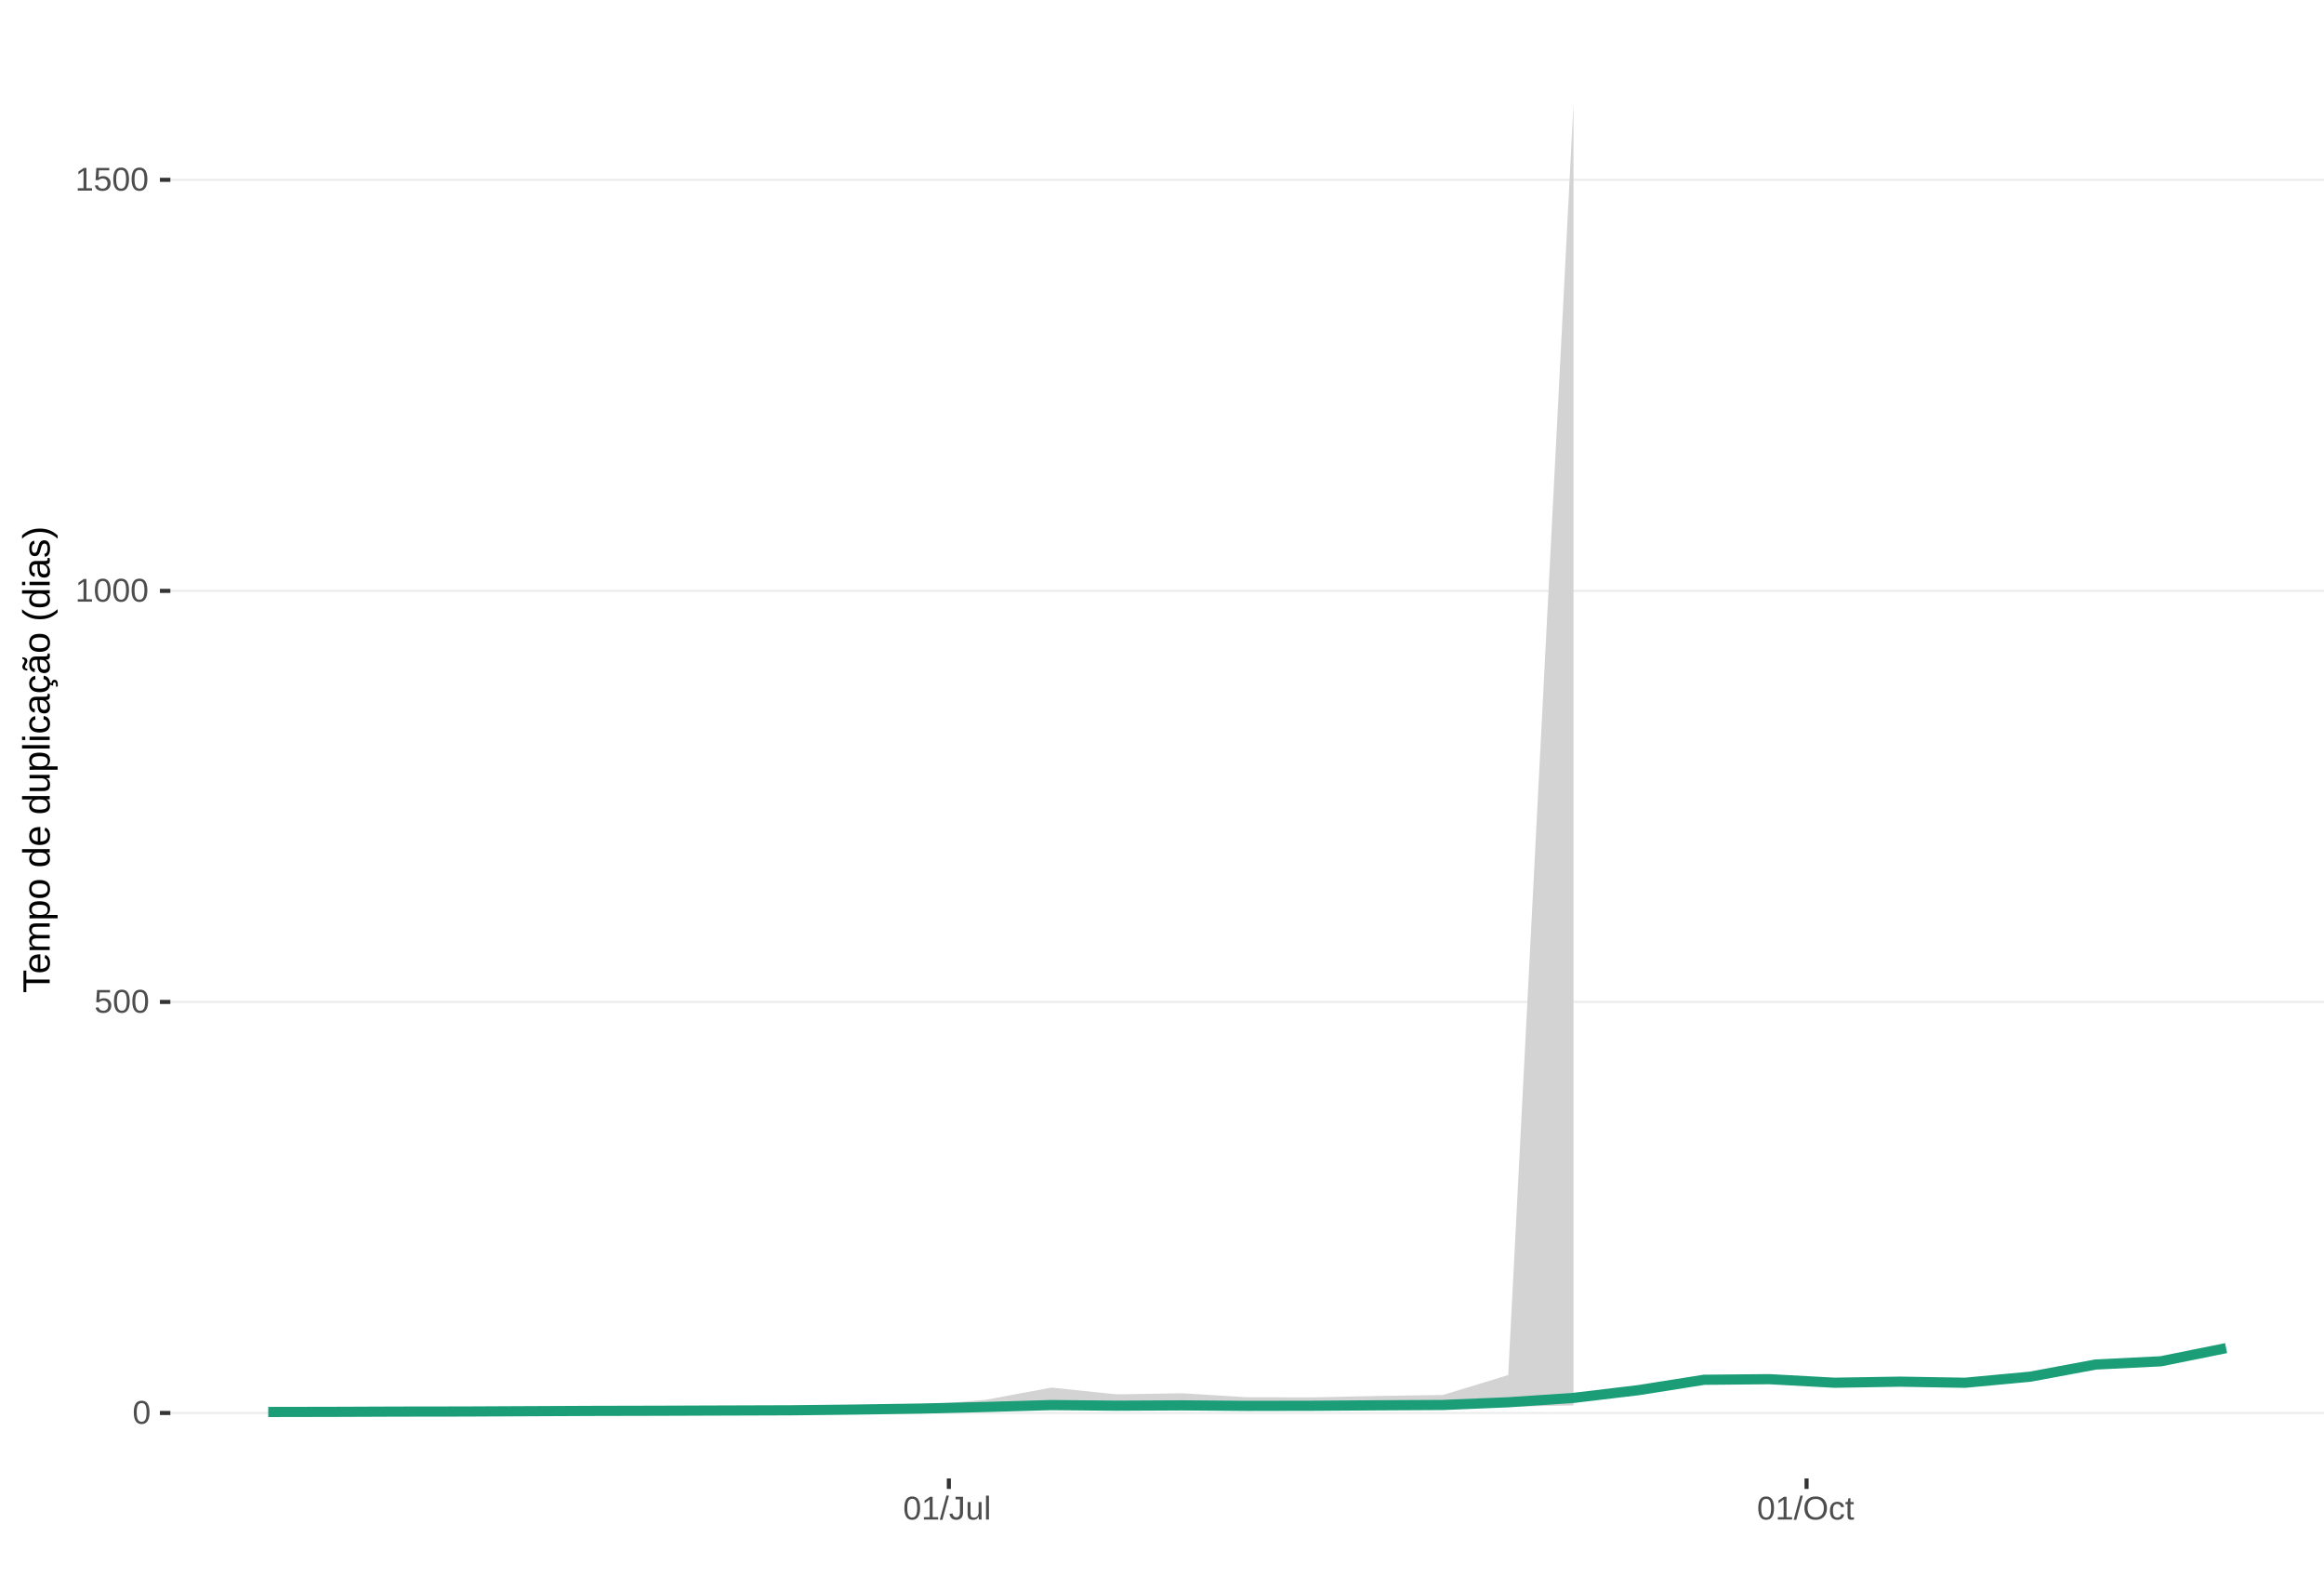
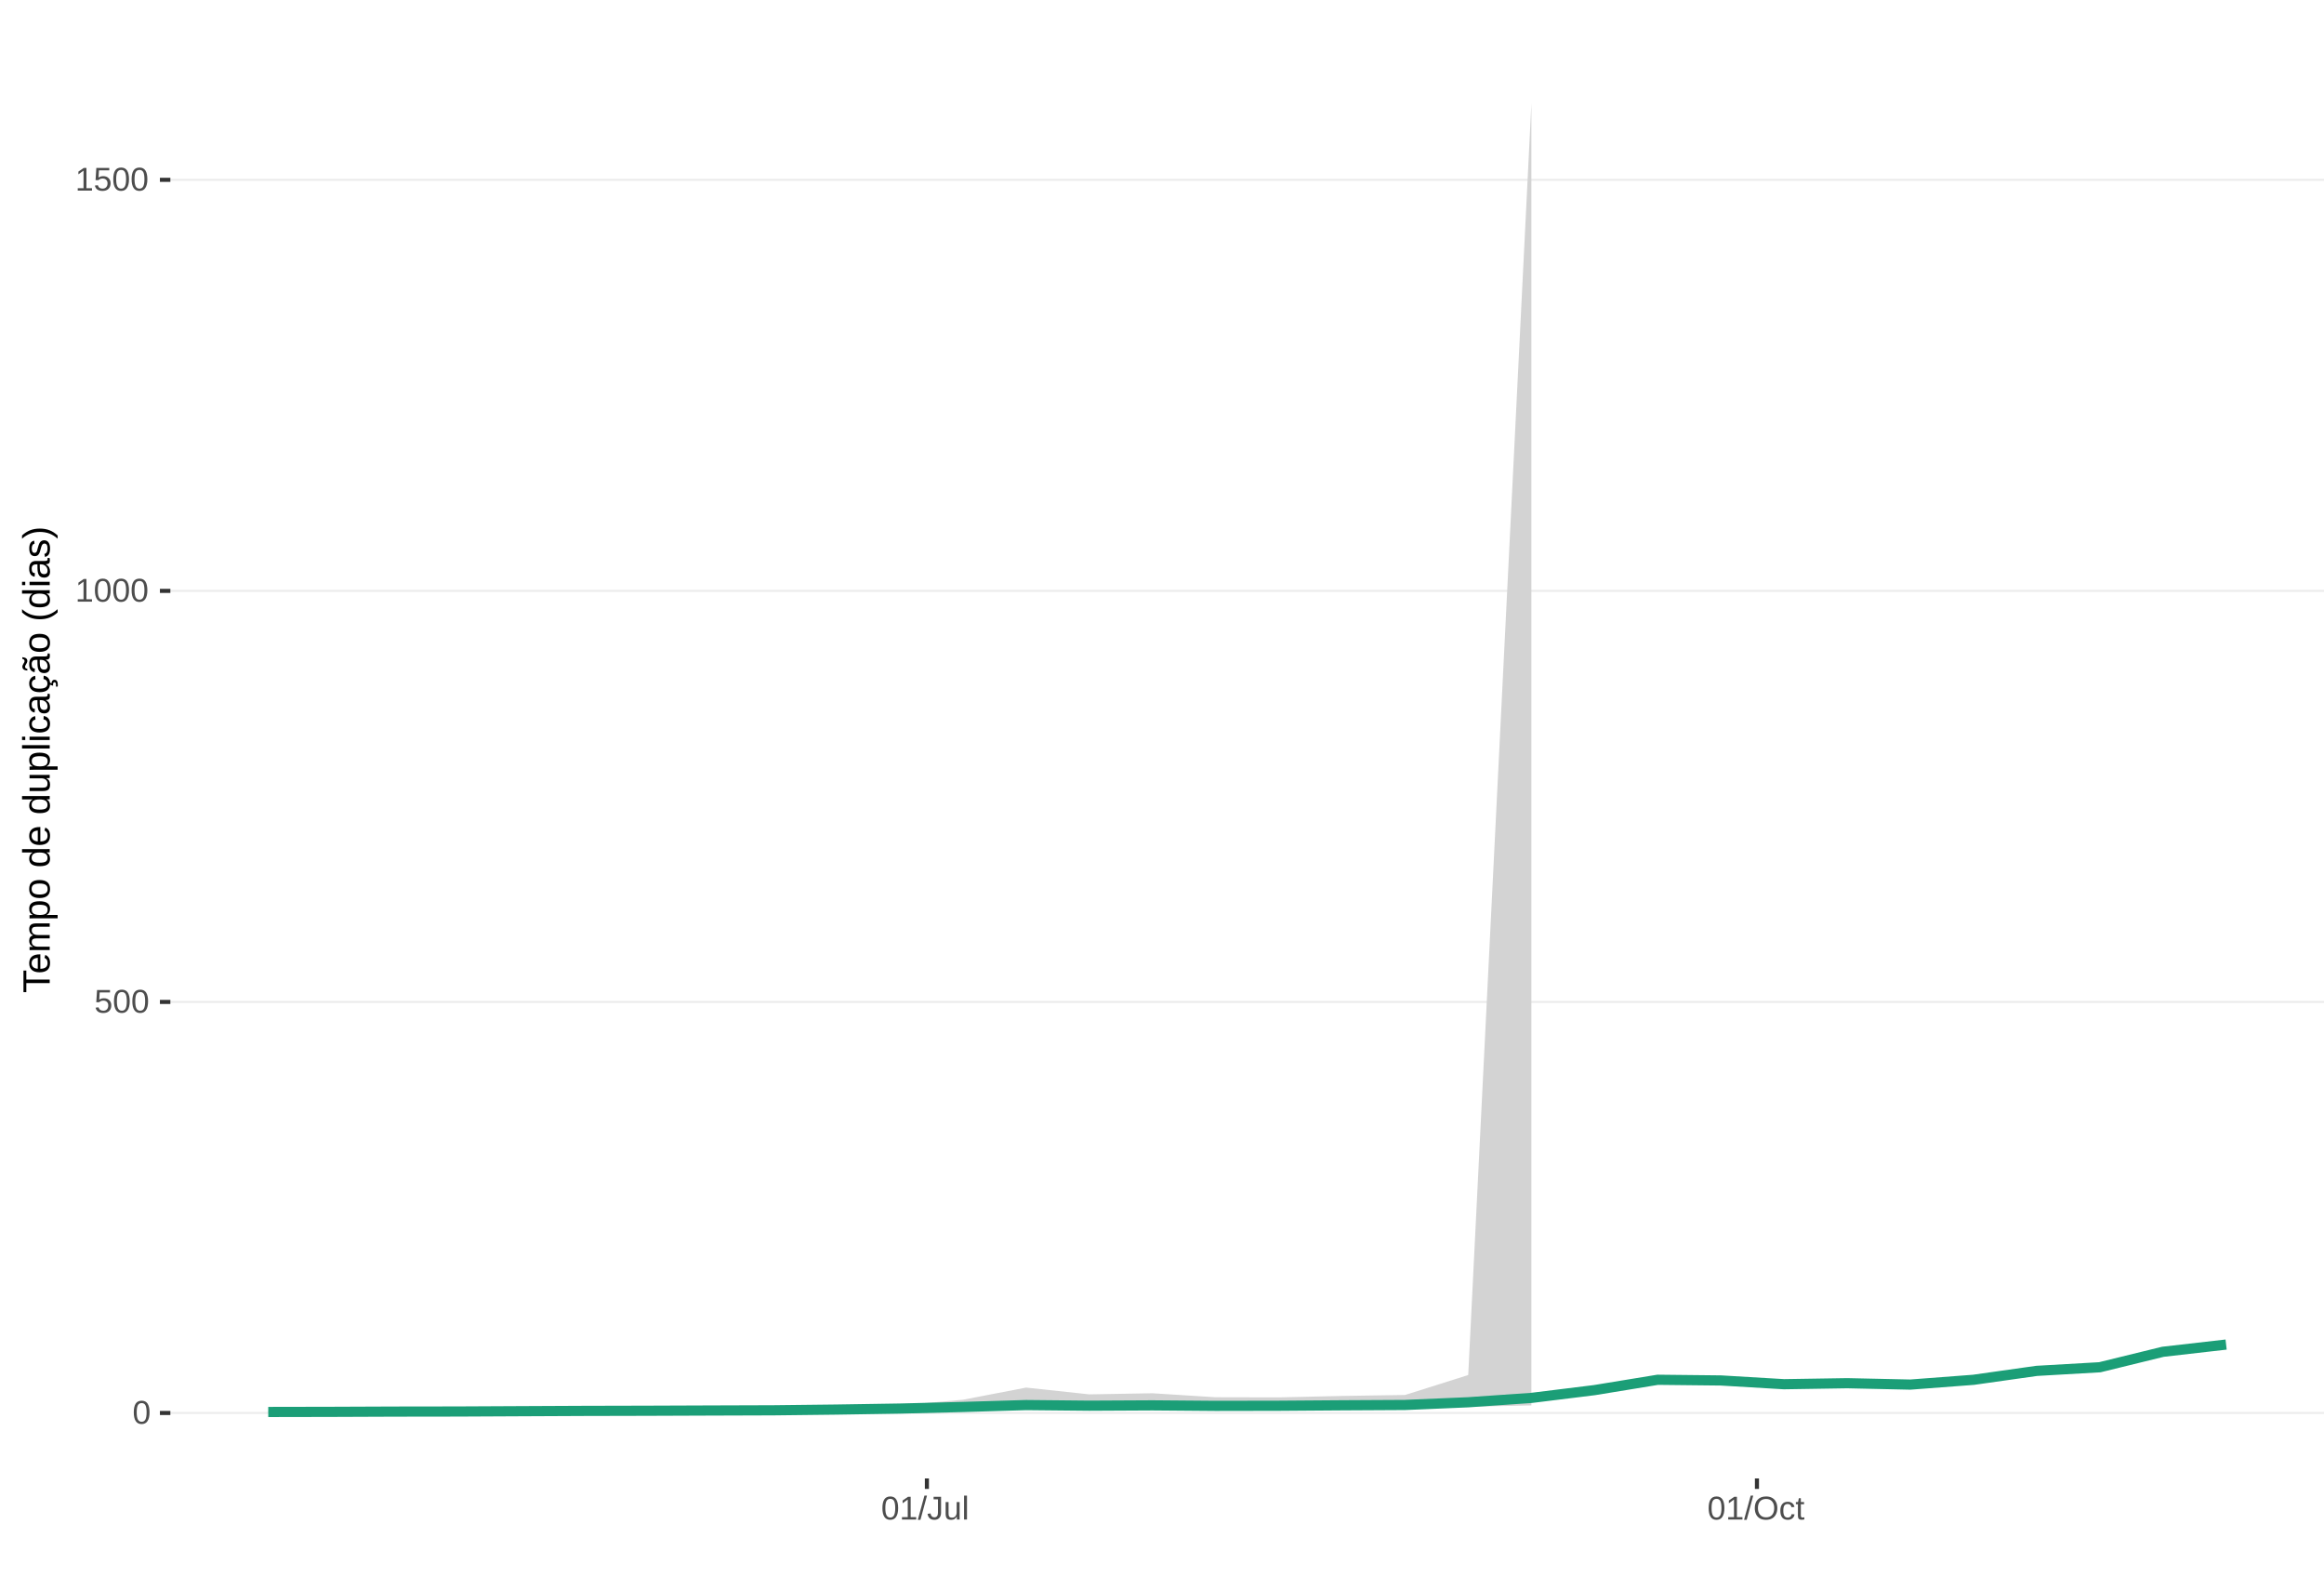
<svg xmlns="http://www.w3.org/2000/svg" xmlns:xlink="http://www.w3.org/1999/xlink" width="609pt" height="413pt" viewBox="0 0 609 413" version="1.1">
  <defs>
    <g>
      <symbol overflow="visible" id="glyph0-0">
        <path style="stroke:none;" d="M 0.859 -5.953 L 5.625 -5.953 L 5.625 0 L 0.859 0 Z M 1.188 -5.641 L 1.188 -0.328 L 5.297 -0.328 L 5.297 -5.641 Z M 1.188 -5.641 " />
      </symbol>
      <symbol overflow="visible" id="glyph0-1">
        <path style="stroke:none;" d="M 4.469 -2.984 C 4.469 -1.984 4.289 -1.223 3.938 -0.703 C 3.594 -0.18 3.078 0.078 2.391 0.078 C 1.711 0.078 1.203 -0.18 0.859 -0.703 C 0.516 -1.223 0.344 -1.984 0.344 -2.984 C 0.344 -4.004 0.508 -4.77 0.844 -5.281 C 1.176 -5.789 1.703 -6.047 2.422 -6.047 C 3.117 -6.047 3.633 -5.785 3.969 -5.266 C 4.301 -4.754 4.469 -3.992 4.469 -2.984 Z M 3.703 -2.984 C 3.703 -3.836 3.602 -4.457 3.406 -4.844 C 3.207 -5.227 2.879 -5.422 2.422 -5.422 C 1.953 -5.422 1.613 -5.227 1.406 -4.844 C 1.207 -4.469 1.109 -3.848 1.109 -2.984 C 1.109 -2.141 1.211 -1.52 1.422 -1.125 C 1.629 -0.727 1.957 -0.531 2.406 -0.531 C 2.852 -0.531 3.18 -0.727 3.391 -1.125 C 3.598 -1.531 3.703 -2.148 3.703 -2.984 Z M 3.703 -2.984 " />
      </symbol>
      <symbol overflow="visible" id="glyph0-2">
        <path style="stroke:none;" d="M 4.453 -1.938 C 4.453 -1.312 4.266 -0.816 3.891 -0.453 C 3.516 -0.098 3 0.078 2.344 0.078 C 1.781 0.078 1.328 -0.039 0.984 -0.281 C 0.648 -0.52 0.438 -0.867 0.344 -1.328 L 1.109 -1.422 C 1.273 -0.828 1.691 -0.531 2.359 -0.531 C 2.766 -0.531 3.082 -0.656 3.312 -0.906 C 3.539 -1.156 3.656 -1.492 3.656 -1.922 C 3.656 -2.297 3.539 -2.598 3.312 -2.828 C 3.082 -3.055 2.77 -3.172 2.375 -3.172 C 2.164 -3.172 1.973 -3.141 1.797 -3.078 C 1.617 -3.016 1.441 -2.906 1.266 -2.75 L 0.516 -2.75 L 0.719 -5.953 L 4.109 -5.953 L 4.109 -5.312 L 1.406 -5.312 L 1.297 -3.422 C 1.629 -3.672 2.039 -3.797 2.531 -3.797 C 3.113 -3.797 3.578 -3.625 3.922 -3.281 C 4.273 -2.938 4.453 -2.488 4.453 -1.938 Z M 4.453 -1.938 " />
      </symbol>
      <symbol overflow="visible" id="glyph0-3">
        <path style="stroke:none;" d="M 0.656 0 L 0.656 -0.641 L 2.172 -0.641 L 2.172 -5.234 L 0.828 -4.266 L 0.828 -4.984 L 2.234 -5.953 L 2.938 -5.953 L 2.938 -0.641 L 4.391 -0.641 L 4.391 0 Z M 0.656 0 " />
      </symbol>
      <symbol overflow="visible" id="glyph0-4">
        <path style="stroke:none;" d="M 0 0.078 L 1.734 -6.266 L 2.406 -6.266 L 0.688 0.078 Z M 0 0.078 " />
      </symbol>
      <symbol overflow="visible" id="glyph0-5">
        <path style="stroke:none;" d="M 1.938 0.078 C 0.926 0.078 0.328 -0.441 0.141 -1.484 L 0.922 -1.609 C 0.973 -1.285 1.086 -1.031 1.266 -0.844 C 1.441 -0.664 1.664 -0.578 1.938 -0.578 C 2.227 -0.578 2.457 -0.676 2.625 -0.875 C 2.789 -1.07 2.875 -1.367 2.875 -1.766 L 2.875 -5.297 L 1.734 -5.297 L 1.734 -5.953 L 3.688 -5.953 L 3.688 -1.781 C 3.688 -1.195 3.531 -0.738 3.219 -0.406 C 2.906 -0.082 2.477 0.078 1.938 0.078 Z M 1.938 0.078 " />
      </symbol>
      <symbol overflow="visible" id="glyph0-6">
        <path style="stroke:none;" d="M 1.328 -4.578 L 1.328 -1.672 C 1.328 -1.367 1.352 -1.133 1.406 -0.969 C 1.469 -0.801 1.562 -0.68 1.688 -0.609 C 1.82 -0.535 2.016 -0.5 2.266 -0.5 C 2.629 -0.5 2.914 -0.625 3.125 -0.875 C 3.344 -1.125 3.453 -1.473 3.453 -1.922 L 3.453 -4.578 L 4.219 -4.578 L 4.219 -0.969 C 4.219 -0.438 4.223 -0.113 4.234 0 L 3.516 0 C 3.516 -0.008 3.516 -0.047 3.516 -0.109 C 3.516 -0.172 3.508 -0.242 3.5 -0.328 C 3.5 -0.41 3.492 -0.562 3.484 -0.781 L 3.469 -0.781 C 3.301 -0.469 3.098 -0.242 2.859 -0.109 C 2.629 0.016 2.348 0.078 2.016 0.078 C 1.516 0.078 1.145 -0.039 0.906 -0.281 C 0.676 -0.531 0.562 -0.945 0.562 -1.531 L 0.562 -4.578 Z M 1.328 -4.578 " />
      </symbol>
      <symbol overflow="visible" id="glyph0-7">
        <path style="stroke:none;" d="M 0.578 0 L 0.578 -6.266 L 1.344 -6.266 L 1.344 0 Z M 0.578 0 " />
      </symbol>
      <symbol overflow="visible" id="glyph0-8">
        <path style="stroke:none;" d="M 6.312 -3 C 6.312 -2.383 6.191 -1.844 5.953 -1.375 C 5.723 -0.906 5.383 -0.547 4.938 -0.297 C 4.488 -0.047 3.961 0.078 3.359 0.078 C 2.742 0.078 2.211 -0.039 1.766 -0.281 C 1.328 -0.531 0.988 -0.891 0.75 -1.359 C 0.52 -1.828 0.406 -2.375 0.406 -3 C 0.406 -3.957 0.664 -4.703 1.188 -5.234 C 1.707 -5.773 2.438 -6.047 3.375 -6.047 C 3.977 -6.047 4.5 -5.926 4.938 -5.688 C 5.383 -5.445 5.723 -5.094 5.953 -4.625 C 6.191 -4.164 6.312 -3.625 6.312 -3 Z M 5.5 -3 C 5.5 -3.738 5.312 -4.32 4.938 -4.75 C 4.57 -5.176 4.051 -5.391 3.375 -5.391 C 2.688 -5.391 2.156 -5.18 1.781 -4.766 C 1.414 -4.348 1.234 -3.758 1.234 -3 C 1.234 -2.258 1.422 -1.672 1.797 -1.234 C 2.172 -0.797 2.691 -0.578 3.359 -0.578 C 4.047 -0.578 4.57 -0.785 4.938 -1.203 C 5.312 -1.629 5.5 -2.227 5.5 -3 Z M 5.5 -3 " />
      </symbol>
      <symbol overflow="visible" id="glyph0-9">
        <path style="stroke:none;" d="M 1.156 -2.312 C 1.156 -1.695 1.25 -1.242 1.438 -0.953 C 1.633 -0.66 1.926 -0.516 2.312 -0.516 C 2.582 -0.516 2.805 -0.586 2.984 -0.734 C 3.172 -0.879 3.285 -1.102 3.328 -1.406 L 4.094 -1.359 C 4.039 -0.922 3.852 -0.57 3.531 -0.312 C 3.219 -0.051 2.82 0.078 2.344 0.078 C 1.695 0.078 1.207 -0.117 0.875 -0.516 C 0.539 -0.922 0.375 -1.516 0.375 -2.297 C 0.375 -3.055 0.539 -3.641 0.875 -4.047 C 1.207 -4.453 1.691 -4.656 2.328 -4.656 C 2.797 -4.656 3.18 -4.535 3.484 -4.297 C 3.797 -4.055 3.992 -3.723 4.078 -3.297 L 3.297 -3.234 C 3.254 -3.484 3.148 -3.68 2.984 -3.828 C 2.828 -3.984 2.602 -4.062 2.312 -4.062 C 1.906 -4.062 1.609 -3.926 1.422 -3.656 C 1.242 -3.395 1.156 -2.945 1.156 -2.312 Z M 1.156 -2.312 " />
      </symbol>
      <symbol overflow="visible" id="glyph0-10">
        <path style="stroke:none;" d="M 2.344 -0.031 C 2.094 0.031 1.836 0.062 1.578 0.062 C 0.961 0.062 0.656 -0.281 0.656 -0.969 L 0.656 -4.016 L 0.125 -4.016 L 0.125 -4.578 L 0.688 -4.578 L 0.906 -5.594 L 1.422 -5.594 L 1.422 -4.578 L 2.266 -4.578 L 2.266 -4.016 L 1.422 -4.016 L 1.422 -1.125 C 1.422 -0.906 1.457 -0.75 1.531 -0.656 C 1.602 -0.57 1.727 -0.531 1.906 -0.531 C 2 -0.531 2.145 -0.551 2.344 -0.594 Z M 2.344 -0.031 " />
      </symbol>
      <symbol overflow="visible" id="glyph1-0">
        <path style="stroke:none;" d="M -6.875 -1 L -6.875 -6.5 L 0 -6.5 L 0 -1 Z M -6.516 -1.375 L -0.375 -1.375 L -0.375 -6.125 L -6.516 -6.125 Z M -6.516 -1.375 " />
      </symbol>
      <symbol overflow="visible" id="glyph1-1">
        <path style="stroke:none;" d="M -6.125 -3.516 L 0 -3.516 L 0 -2.594 L -6.125 -2.594 L -6.125 -0.219 L -6.875 -0.219 L -6.875 -5.875 L -6.125 -5.875 Z M -6.125 -3.516 " />
      </symbol>
      <symbol overflow="visible" id="glyph1-2">
        <path style="stroke:none;" d="M -2.453 -1.344 C -1.848 -1.344 -1.379 -1.469 -1.047 -1.719 C -0.723 -1.969 -0.562 -2.336 -0.562 -2.828 C -0.562 -3.203 -0.633 -3.504 -0.781 -3.734 C -0.938 -3.961 -1.133 -4.117 -1.375 -4.203 L -1.156 -4.969 C -0.32 -4.656 0.094 -3.941 0.094 -2.828 C 0.094 -2.047 -0.133 -1.445 -0.594 -1.031 C -1.062 -0.625 -1.754 -0.422 -2.672 -0.422 C -3.547 -0.422 -4.211 -0.625 -4.672 -1.031 C -5.141 -1.445 -5.375 -2.031 -5.375 -2.781 C -5.375 -4.344 -4.441 -5.125 -2.578 -5.125 L -2.453 -5.125 Z M -3.125 -4.203 C -3.688 -4.16 -4.094 -4.02 -4.344 -3.781 C -4.602 -3.551 -4.734 -3.219 -4.734 -2.781 C -4.734 -2.352 -4.586 -2.016 -4.297 -1.766 C -4.016 -1.516 -3.625 -1.379 -3.125 -1.359 Z M -3.125 -4.203 " />
      </symbol>
      <symbol overflow="visible" id="glyph1-3">
        <path style="stroke:none;" d="M 0 -3.75 L -3.344 -3.75 C -3.852 -3.75 -4.207 -3.676 -4.406 -3.531 C -4.602 -3.395 -4.703 -3.145 -4.703 -2.781 C -4.703 -2.406 -4.555 -2.109 -4.266 -1.891 C -3.984 -1.672 -3.582 -1.562 -3.062 -1.562 L 0 -1.562 L 0 -0.688 L -4.156 -0.688 C -4.77 -0.688 -5.145 -0.68 -5.281 -0.672 L -5.281 -1.5 C -5.27 -1.5 -5.227 -1.5 -5.156 -1.5 C -5.082 -1.508 -5 -1.516 -4.906 -1.516 C -4.812 -1.523 -4.633 -1.531 -4.375 -1.531 L -4.375 -1.547 C -4.75 -1.734 -5.008 -1.945 -5.156 -2.188 C -5.301 -2.438 -5.375 -2.738 -5.375 -3.094 C -5.375 -3.488 -5.297 -3.801 -5.141 -4.031 C -4.984 -4.27 -4.727 -4.438 -4.375 -4.531 L -4.375 -4.547 C -4.727 -4.723 -4.984 -4.941 -5.141 -5.203 C -5.297 -5.461 -5.375 -5.773 -5.375 -6.141 C -5.375 -6.672 -5.227 -7.055 -4.938 -7.297 C -4.656 -7.547 -4.18 -7.672 -3.516 -7.672 L 0 -7.672 L 0 -6.797 L -3.344 -6.797 C -3.852 -6.797 -4.207 -6.723 -4.406 -6.578 C -4.602 -6.441 -4.703 -6.191 -4.703 -5.828 C -4.703 -5.453 -4.555 -5.156 -4.266 -4.938 C -3.984 -4.727 -3.582 -4.625 -3.062 -4.625 L 0 -4.625 Z M 0 -3.75 " />
      </symbol>
      <symbol overflow="visible" id="glyph1-4">
        <path style="stroke:none;" d="M -2.672 -5.141 C -0.828 -5.141 0.094 -4.492 0.094 -3.203 C 0.094 -2.391 -0.211 -1.844 -0.828 -1.562 L -0.828 -1.531 C -0.797 -1.539 -0.516 -1.547 0.016 -1.547 L 2.078 -1.547 L 2.078 -0.672 L -4.203 -0.672 C -4.742 -0.672 -5.102 -0.66 -5.281 -0.641 L -5.281 -1.5 C -5.27 -1.5 -5.223 -1.5 -5.141 -1.5 C -5.066 -1.508 -4.945 -1.52 -4.781 -1.531 C -4.613 -1.539 -4.5 -1.547 -4.438 -1.547 L -4.438 -1.562 C -4.758 -1.719 -4.992 -1.922 -5.141 -2.172 C -5.297 -2.43 -5.375 -2.773 -5.375 -3.203 C -5.375 -3.848 -5.156 -4.332 -4.719 -4.656 C -4.281 -4.977 -3.598 -5.141 -2.672 -5.141 Z M -2.641 -4.219 C -3.379 -4.219 -3.906 -4.117 -4.219 -3.922 C -4.539 -3.723 -4.703 -3.406 -4.703 -2.969 C -4.703 -2.625 -4.629 -2.352 -4.484 -2.156 C -4.336 -1.957 -4.109 -1.805 -3.797 -1.703 C -3.484 -1.598 -3.078 -1.547 -2.578 -1.547 C -1.879 -1.547 -1.363 -1.656 -1.031 -1.875 C -0.707 -2.102 -0.547 -2.469 -0.547 -2.969 C -0.547 -3.406 -0.707 -3.723 -1.031 -3.922 C -1.352 -4.117 -1.891 -4.219 -2.641 -4.219 Z M -2.641 -4.219 " />
      </symbol>
      <symbol overflow="visible" id="glyph1-5">
        <path style="stroke:none;" d="M -2.641 -5.141 C -1.723 -5.141 -1.035 -4.938 -0.578 -4.531 C -0.129 -4.125 0.094 -3.535 0.094 -2.766 C 0.094 -1.992 -0.141 -1.41 -0.609 -1.016 C -1.078 -0.617 -1.754 -0.422 -2.641 -0.422 C -4.461 -0.422 -5.375 -1.207 -5.375 -2.781 C -5.375 -3.594 -5.148 -4.188 -4.703 -4.562 C -4.266 -4.945 -3.578 -5.141 -2.641 -5.141 Z M -2.641 -4.219 C -3.367 -4.219 -3.898 -4.109 -4.234 -3.891 C -4.566 -3.672 -4.734 -3.305 -4.734 -2.797 C -4.734 -2.285 -4.562 -1.914 -4.219 -1.688 C -3.883 -1.457 -3.359 -1.344 -2.641 -1.344 C -1.953 -1.344 -1.43 -1.453 -1.078 -1.672 C -0.723 -1.898 -0.547 -2.258 -0.547 -2.75 C -0.547 -3.281 -0.711 -3.656 -1.047 -3.875 C -1.391 -4.102 -1.922 -4.219 -2.641 -4.219 Z M -2.641 -4.219 " />
      </symbol>
      <symbol overflow="visible" id="glyph1-6">
        <path style="stroke:none;" d="" />
      </symbol>
      <symbol overflow="visible" id="glyph1-7">
        <path style="stroke:none;" d="M -0.844 -4.016 C -0.508 -3.848 -0.27 -3.629 -0.125 -3.359 C 0.02 -3.086 0.094 -2.754 0.094 -2.359 C 0.094 -1.691 -0.129 -1.203 -0.578 -0.891 C -1.023 -0.578 -1.707 -0.422 -2.625 -0.422 C -4.457 -0.422 -5.375 -1.066 -5.375 -2.359 C -5.375 -2.766 -5.301 -3.098 -5.156 -3.359 C -5.008 -3.629 -4.781 -3.848 -4.469 -4.016 L -7.25 -4.016 L -7.25 -4.891 L -1.094 -4.891 C -0.539 -4.891 -0.176 -4.898 0 -4.922 L 0 -4.078 C -0.051 -4.066 -0.172 -4.055 -0.359 -4.047 C -0.547 -4.035 -0.707 -4.031 -0.844 -4.031 Z M -2.641 -1.344 C -1.898 -1.344 -1.367 -1.438 -1.047 -1.625 C -0.734 -1.82 -0.578 -2.145 -0.578 -2.594 C -0.578 -3.082 -0.75 -3.441 -1.094 -3.672 C -1.438 -3.898 -1.973 -4.016 -2.703 -4.016 C -3.398 -4.016 -3.91 -3.898 -4.234 -3.672 C -4.566 -3.441 -4.734 -3.082 -4.734 -2.594 C -4.734 -2.156 -4.566 -1.836 -4.234 -1.641 C -3.91 -1.441 -3.379 -1.344 -2.641 -1.344 Z M -2.641 -1.344 " />
      </symbol>
      <symbol overflow="visible" id="glyph1-8">
        <path style="stroke:none;" d="M -5.281 -1.531 L -1.938 -1.531 C -1.582 -1.531 -1.305 -1.562 -1.109 -1.625 C -0.922 -1.695 -0.785 -1.805 -0.703 -1.953 C -0.617 -2.109 -0.578 -2.332 -0.578 -2.625 C -0.578 -3.039 -0.723 -3.367 -1.016 -3.609 C -1.305 -3.859 -1.707 -3.984 -2.219 -3.984 L -5.281 -3.984 L -5.281 -4.875 L -1.125 -4.875 C -0.508 -4.875 -0.133 -4.879 0 -4.891 L 0 -4.062 C -0.02 -4.062 -0.062 -4.055 -0.125 -4.047 C -0.195 -4.047 -0.281 -4.039 -0.375 -4.031 C -0.469 -4.031 -0.645 -4.031 -0.906 -4.031 L -0.906 -4.016 C -0.539 -3.816 -0.281 -3.582 -0.125 -3.312 C 0.02 -3.051 0.094 -2.723 0.094 -2.328 C 0.094 -1.742 -0.047 -1.316 -0.328 -1.047 C -0.617 -0.785 -1.098 -0.656 -1.766 -0.656 L -5.281 -0.656 Z M -5.281 -1.531 " />
      </symbol>
      <symbol overflow="visible" id="glyph1-9">
        <path style="stroke:none;" d="M 0 -0.672 L -7.25 -0.672 L -7.25 -1.547 L 0 -1.547 Z M 0 -0.672 " />
      </symbol>
      <symbol overflow="visible" id="glyph1-10">
        <path style="stroke:none;" d="M -6.406 -0.672 L -7.25 -0.672 L -7.25 -1.547 L -6.406 -1.547 Z M 0 -0.672 L -5.281 -0.672 L -5.281 -1.547 L 0 -1.547 Z M 0 -0.672 " />
      </symbol>
      <symbol overflow="visible" id="glyph1-11">
        <path style="stroke:none;" d="M -2.672 -1.344 C -1.961 -1.344 -1.438 -1.453 -1.094 -1.672 C -0.758 -1.891 -0.594 -2.223 -0.594 -2.672 C -0.594 -2.984 -0.676 -3.242 -0.844 -3.453 C -1.02 -3.672 -1.281 -3.801 -1.625 -3.844 L -1.578 -4.734 C -1.066 -4.672 -0.66 -4.457 -0.359 -4.094 C -0.055 -3.727 0.094 -3.266 0.094 -2.703 C 0.094 -1.961 -0.133 -1.395 -0.594 -1 C -1.062 -0.613 -1.742 -0.422 -2.641 -0.422 C -3.535 -0.422 -4.211 -0.613 -4.672 -1 C -5.141 -1.395 -5.375 -1.957 -5.375 -2.688 C -5.375 -3.227 -5.234 -3.676 -4.953 -4.031 C -4.68 -4.395 -4.297 -4.617 -3.797 -4.703 L -3.734 -3.797 C -4.023 -3.754 -4.254 -3.641 -4.422 -3.453 C -4.598 -3.266 -4.688 -3.004 -4.688 -2.672 C -4.688 -2.203 -4.531 -1.863 -4.219 -1.656 C -3.914 -1.445 -3.398 -1.344 -2.672 -1.344 Z M -2.672 -1.344 " />
      </symbol>
      <symbol overflow="visible" id="glyph1-12">
        <path style="stroke:none;" d="M 0.094 -2.016 C 0.094 -1.484 -0.047 -1.082 -0.328 -0.812 C -0.609 -0.551 -0.988 -0.422 -1.469 -0.422 C -2.02 -0.422 -2.441 -0.598 -2.734 -0.953 C -3.023 -1.316 -3.18 -1.898 -3.203 -2.703 L -3.219 -3.891 L -3.516 -3.891 C -3.941 -3.891 -4.25 -3.797 -4.438 -3.609 C -4.625 -3.43 -4.719 -3.148 -4.719 -2.766 C -4.719 -2.367 -4.648 -2.078 -4.516 -1.891 C -4.379 -1.711 -4.164 -1.609 -3.875 -1.578 L -3.953 -0.656 C -4.898 -0.812 -5.375 -1.52 -5.375 -2.781 C -5.375 -3.445 -5.223 -3.945 -4.922 -4.281 C -4.617 -4.613 -4.18 -4.781 -3.609 -4.781 L -1.328 -4.781 C -1.066 -4.781 -0.867 -4.812 -0.734 -4.875 C -0.609 -4.945 -0.547 -5.082 -0.547 -5.281 C -0.547 -5.363 -0.555 -5.457 -0.578 -5.562 L -0.031 -5.562 C 0.02 -5.344 0.047 -5.117 0.047 -4.891 C 0.047 -4.555 -0.035 -4.316 -0.203 -4.172 C -0.379 -4.023 -0.648 -3.941 -1.016 -3.922 L -1.016 -3.891 C -0.609 -3.672 -0.32 -3.41 -0.156 -3.109 C 0.008 -2.805 0.094 -2.441 0.094 -2.016 Z M -0.562 -2.219 C -0.562 -2.539 -0.633 -2.828 -0.781 -3.078 C -0.926 -3.328 -1.125 -3.523 -1.375 -3.672 C -1.633 -3.816 -1.898 -3.891 -2.172 -3.891 L -2.609 -3.891 L -2.594 -2.938 C -2.582 -2.52 -2.535 -2.203 -2.453 -1.984 C -2.379 -1.773 -2.258 -1.613 -2.094 -1.5 C -1.938 -1.383 -1.723 -1.328 -1.453 -1.328 C -1.172 -1.328 -0.953 -1.406 -0.797 -1.562 C -0.641 -1.719 -0.562 -1.938 -0.562 -2.219 Z M -0.562 -2.219 " />
      </symbol>
      <symbol overflow="visible" id="glyph1-13">
        <path style="stroke:none;" d="M -2.672 -1.344 C -1.961 -1.344 -1.438 -1.453 -1.094 -1.672 C -0.758 -1.891 -0.594 -2.223 -0.594 -2.672 C -0.594 -2.984 -0.676 -3.242 -0.844 -3.453 C -1.02 -3.672 -1.281 -3.801 -1.625 -3.844 L -1.578 -4.734 C -1.066 -4.672 -0.66 -4.457 -0.359 -4.094 C -0.055 -3.727 0.094 -3.266 0.094 -2.703 C 0.094 -1.961 -0.133 -1.395 -0.594 -1 C -1.062 -0.613 -1.742 -0.422 -2.641 -0.422 C -3.535 -0.422 -4.211 -0.613 -4.672 -1 C -5.141 -1.395 -5.375 -1.957 -5.375 -2.688 C -5.375 -3.227 -5.234 -3.676 -4.953 -4.031 C -4.68 -4.395 -4.297 -4.617 -3.797 -4.703 L -3.734 -3.797 C -4.023 -3.754 -4.254 -3.641 -4.422 -3.453 C -4.598 -3.266 -4.688 -3.004 -4.688 -2.672 C -4.688 -2.203 -4.531 -1.863 -4.219 -1.656 C -3.914 -1.445 -3.398 -1.344 -2.672 -1.344 Z M 1.234 -3.672 C 1.828 -3.672 2.125 -3.223 2.125 -2.328 C 2.125 -2.148 2.113 -2.004 2.094 -1.891 L 1.625 -1.891 C 1.645 -2.055 1.656 -2.195 1.656 -2.312 C 1.656 -2.789 1.52 -3.031 1.25 -3.031 C 1 -3.031 0.875 -2.812 0.875 -2.375 C 0.875 -2.238 0.879 -2.148 0.891 -2.109 L 0 -2.422 L 0 -2.938 L 0.484 -2.75 C 0.492 -3.062 0.566 -3.289 0.703 -3.438 C 0.836 -3.594 1.016 -3.672 1.234 -3.672 Z M 1.234 -3.672 " />
      </symbol>
      <symbol overflow="visible" id="glyph1-14">
        <path style="stroke:none;" d="M 0.094 -2.016 C 0.094 -1.484 -0.047 -1.082 -0.328 -0.812 C -0.609 -0.551 -0.988 -0.422 -1.469 -0.422 C -2.02 -0.422 -2.441 -0.598 -2.734 -0.953 C -3.023 -1.316 -3.18 -1.898 -3.203 -2.703 L -3.219 -3.891 L -3.516 -3.891 C -3.941 -3.891 -4.25 -3.797 -4.438 -3.609 C -4.625 -3.43 -4.719 -3.148 -4.719 -2.766 C -4.719 -2.367 -4.648 -2.078 -4.516 -1.891 C -4.379 -1.711 -4.164 -1.609 -3.875 -1.578 L -3.953 -0.656 C -4.898 -0.812 -5.375 -1.52 -5.375 -2.781 C -5.375 -3.445 -5.223 -3.945 -4.922 -4.281 C -4.617 -4.613 -4.18 -4.781 -3.609 -4.781 L -1.328 -4.781 C -1.066 -4.781 -0.867 -4.812 -0.734 -4.875 C -0.609 -4.945 -0.547 -5.082 -0.547 -5.281 C -0.547 -5.363 -0.555 -5.457 -0.578 -5.562 L -0.031 -5.562 C 0.02 -5.344 0.047 -5.117 0.047 -4.891 C 0.047 -4.555 -0.035 -4.316 -0.203 -4.172 C -0.379 -4.023 -0.648 -3.941 -1.016 -3.922 L -1.016 -3.891 C -0.609 -3.672 -0.32 -3.41 -0.156 -3.109 C 0.008 -2.805 0.094 -2.441 0.094 -2.016 Z M -0.562 -2.219 C -0.562 -2.539 -0.633 -2.828 -0.781 -3.078 C -0.926 -3.328 -1.125 -3.523 -1.375 -3.672 C -1.633 -3.816 -1.898 -3.891 -2.172 -3.891 L -2.609 -3.891 L -2.594 -2.938 C -2.582 -2.52 -2.535 -2.203 -2.453 -1.984 C -2.379 -1.773 -2.258 -1.613 -2.094 -1.5 C -1.938 -1.383 -1.723 -1.328 -1.453 -1.328 C -1.172 -1.328 -0.953 -1.406 -0.797 -1.562 C -0.641 -1.719 -0.562 -1.938 -0.562 -2.219 Z M -5.859 -3.609 C -5.859 -3.473 -5.891 -3.332 -5.953 -3.188 C -6.016 -3.051 -6.082 -2.922 -6.156 -2.797 C -6.227 -2.672 -6.297 -2.551 -6.359 -2.438 C -6.422 -2.32 -6.453 -2.211 -6.453 -2.109 C -6.453 -1.93 -6.398 -1.797 -6.297 -1.703 C -6.191 -1.617 -6.047 -1.562 -5.859 -1.531 L -5.859 -1.094 C -6.191 -1.125 -6.441 -1.176 -6.609 -1.25 C -6.785 -1.332 -6.922 -1.441 -7.016 -1.578 C -7.117 -1.711 -7.172 -1.879 -7.172 -2.078 C -7.172 -2.223 -7.141 -2.363 -7.078 -2.5 C -7.023 -2.633 -6.957 -2.766 -6.875 -2.891 C -6.801 -3.023 -6.734 -3.145 -6.672 -3.25 C -6.617 -3.363 -6.594 -3.473 -6.594 -3.578 C -6.594 -3.898 -6.785 -4.086 -7.172 -4.141 L -7.172 -4.594 C -6.691 -4.539 -6.352 -4.43 -6.156 -4.266 C -5.957 -4.098 -5.859 -3.879 -5.859 -3.609 Z M -5.859 -3.609 " />
      </symbol>
      <symbol overflow="visible" id="glyph1-15">
        <path style="stroke:none;" d="M -2.594 -0.625 C -3.539 -0.625 -4.383 -0.77 -5.125 -1.062 C -5.875 -1.352 -6.582 -1.805 -7.25 -2.422 L -7.25 -3.266 C -6.57 -2.66 -5.852 -2.211 -5.094 -1.922 C -4.332 -1.641 -3.5 -1.5 -2.594 -1.5 C -1.688 -1.5 -0.852 -1.641 -0.094 -1.922 C 0.664 -2.203 1.391 -2.648 2.078 -3.266 L 2.078 -2.422 C 1.41 -1.805 0.703 -1.352 -0.047 -1.062 C -0.797 -0.77 -1.641 -0.625 -2.578 -0.625 Z M -2.594 -0.625 " />
      </symbol>
      <symbol overflow="visible" id="glyph1-16">
        <path style="stroke:none;" d="M -1.453 -4.641 C -0.961 -4.641 -0.582 -4.453 -0.312 -4.078 C -0.039 -3.703 0.094 -3.176 0.094 -2.5 C 0.094 -1.844 -0.008 -1.332 -0.219 -0.969 C -0.438 -0.613 -0.773 -0.383 -1.234 -0.281 L -1.391 -1.062 C -1.109 -1.133 -0.898 -1.285 -0.766 -1.516 C -0.641 -1.754 -0.578 -2.082 -0.578 -2.5 C -0.578 -2.945 -0.645 -3.27 -0.781 -3.469 C -0.914 -3.676 -1.117 -3.781 -1.391 -3.781 C -1.598 -3.781 -1.766 -3.707 -1.891 -3.562 C -2.023 -3.426 -2.133 -3.195 -2.219 -2.875 L -2.391 -2.25 C -2.516 -1.738 -2.641 -1.375 -2.766 -1.156 C -2.891 -0.945 -3.039 -0.781 -3.219 -0.656 C -3.406 -0.539 -3.629 -0.484 -3.891 -0.484 C -4.367 -0.484 -4.734 -0.656 -4.984 -1 C -5.234 -1.344 -5.359 -1.844 -5.359 -2.5 C -5.359 -3.082 -5.254 -3.547 -5.047 -3.891 C -4.848 -4.234 -4.523 -4.453 -4.078 -4.547 L -3.969 -3.75 C -4.207 -3.707 -4.391 -3.578 -4.516 -3.359 C -4.641 -3.148 -4.703 -2.863 -4.703 -2.5 C -4.703 -2.102 -4.641 -1.812 -4.516 -1.625 C -4.398 -1.438 -4.219 -1.344 -3.969 -1.344 C -3.82 -1.344 -3.695 -1.379 -3.594 -1.453 C -3.5 -1.535 -3.414 -1.648 -3.344 -1.797 C -3.281 -1.953 -3.191 -2.281 -3.078 -2.781 C -2.953 -3.238 -2.836 -3.57 -2.734 -3.781 C -2.641 -3.988 -2.531 -4.148 -2.406 -4.266 C -2.289 -4.379 -2.156 -4.469 -2 -4.531 C -1.844 -4.602 -1.66 -4.641 -1.453 -4.641 Z M -1.453 -4.641 " />
      </symbol>
      <symbol overflow="visible" id="glyph1-17">
        <path style="stroke:none;" d="M -2.578 -2.703 C -1.641 -2.703 -0.797 -2.555 -0.047 -2.266 C 0.703 -1.973 1.41 -1.52 2.078 -0.906 L 2.078 -0.062 C 1.391 -0.676 0.672 -1.125 -0.078 -1.406 C -0.836 -1.688 -1.676 -1.828 -2.594 -1.828 C -3.5 -1.828 -4.328 -1.68 -5.078 -1.391 C -5.836 -1.109 -6.562 -0.664 -7.25 -0.062 L -7.25 -0.906 C -6.582 -1.52 -5.875 -1.973 -5.125 -2.266 C -4.375 -2.555 -3.531 -2.703 -2.594 -2.703 Z M -2.578 -2.703 " />
      </symbol>
    </g>
    <clipPath id="clip1">
      <path d="M 44.645 9.961 L 609 9.961 L 609 387.328 L 44.645 387.328 Z M 44.645 9.961 " />
    </clipPath>
    <clipPath id="clip2">
      <path d="M 44.645 369 L 609 369 L 609 371 L 44.645 371 Z M 44.645 369 " />
    </clipPath>
    <clipPath id="clip3">
      <path d="M 44.645 262 L 609 262 L 609 263 L 44.645 263 Z M 44.645 262 " />
    </clipPath>
    <clipPath id="clip4">
      <path d="M 44.645 154 L 609 154 L 609 156 L 44.645 156 Z M 44.645 154 " />
    </clipPath>
    <clipPath id="clip5">
      <path d="M 44.645 46 L 609 46 L 609 48 L 44.645 48 Z M 44.645 46 " />
    </clipPath>
  </defs>
  <g id="surface266">
    <rect x="0" y="0" width="609" height="413" style="fill:rgb(100%,100%,100%);fill-opacity:1;stroke:none;" />
    <rect x="0" y="0" width="609" height="413" style="fill:rgb(100%,100%,100%);fill-opacity:1;stroke:none;" />
    <path style="fill:none;stroke-width:1.067;stroke-linecap:round;stroke-linejoin:round;stroke:rgb(100%,100%,100%);stroke-opacity:1;stroke-miterlimit:10;" d="M 0 413 L 609 413 L 609 0 L 0 0 Z M 0 413 " />
    <g clip-path="url(#clip1)" clip-rule="nonzero">
      <path style=" stroke:none;fill-rule:nonzero;fill:rgb(100%,100%,100%);fill-opacity:1;" d="M 44.645 387.328 L 609 387.328 L 609 9.961 L 44.645 9.961 Z M 44.645 387.328 " />
    </g>
    <g clip-path="url(#clip2)" clip-rule="nonzero">
      <path style="fill:none;stroke-width:0.533;stroke-linecap:butt;stroke-linejoin:round;stroke:rgb(92.157%,92.157%,92.157%);stroke-opacity:1;stroke-miterlimit:10;" d="M 44.645 370.176 L 609 370.176 " />
    </g>
    <g clip-path="url(#clip3)" clip-rule="nonzero">
      <path style="fill:none;stroke-width:0.533;stroke-linecap:butt;stroke-linejoin:round;stroke:rgb(92.157%,92.157%,92.157%);stroke-opacity:1;stroke-miterlimit:10;" d="M 44.645 262.488 L 609 262.488 " />
    </g>
    <g clip-path="url(#clip4)" clip-rule="nonzero">
      <path style="fill:none;stroke-width:0.533;stroke-linecap:butt;stroke-linejoin:round;stroke:rgb(92.157%,92.157%,92.157%);stroke-opacity:1;stroke-miterlimit:10;" d="M 44.645 154.801 L 609 154.801 " />
    </g>
    <g clip-path="url(#clip5)" clip-rule="nonzero">
      <path style="fill:none;stroke-width:0.533;stroke-linecap:butt;stroke-linejoin:round;stroke:rgb(92.157%,92.157%,92.157%);stroke-opacity:1;stroke-miterlimit:10;" d="M 44.645 47.113 L 609 47.113 " />
    </g>
-     <path style=" stroke:none;fill-rule:nonzero;fill:rgb(82.745%,82.745%,82.745%);fill-opacity:1;" d="M 70.297 369.66 L 87.398 369.672 L 104.5 369.582 L 121.602 369.586 L 138.703 369.457 L 155.805 369.344 L 172.906 369.309 L 190.008 369.227 L 207.109 369.16 L 224.211 368.781 L 241.312 368.156 L 258.414 366.707 L 275.516 363.523 L 292.621 365.297 L 309.723 365.008 L 326.824 366.055 L 343.926 366.09 L 361.027 365.715 L 378.129 365.457 L 395.23 360.23 L 412.332 27.117 L 412.332 368.191 L 395.23 368.547 L 378.129 368.824 L 361.027 368.879 L 343.926 368.945 L 326.824 368.977 L 309.723 368.938 L 292.621 368.988 L 275.516 368.949 L 258.414 369.16 L 241.312 369.367 L 224.211 369.516 L 207.109 369.641 L 190.008 369.684 L 172.906 369.734 L 155.805 369.773 L 121.602 369.891 L 104.5 369.918 L 87.398 369.973 L 70.297 370.004 Z M 70.297 369.66 " />
-     <path style="fill:none;stroke-width:2.667;stroke-linecap:butt;stroke-linejoin:round;stroke:rgb(10.588%,61.961%,46.667%);stroke-opacity:1;stroke-miterlimit:10;" d="M 70.297 369.91 L 87.398 369.879 L 104.5 369.812 L 121.602 369.789 L 138.703 369.707 L 155.805 369.629 L 172.906 369.59 L 190.008 369.527 L 207.109 369.473 L 224.211 369.281 L 241.312 369.02 L 258.414 368.602 L 275.516 368.102 L 292.621 368.266 L 309.723 368.18 L 326.824 368.316 L 343.926 368.285 L 361.027 368.164 L 378.129 368.074 L 395.23 367.371 L 412.332 366.227 L 429.434 364.184 L 446.535 361.477 L 463.637 361.32 L 480.738 362.25 L 497.84 361.973 L 514.941 362.258 L 532.043 360.664 L 549.145 357.48 L 566.246 356.633 L 583.348 353.18 " />
+     <path style=" stroke:none;fill-rule:nonzero;fill:rgb(82.745%,82.745%,82.745%);fill-opacity:1;" d="M 70.297 369.66 L 86.848 369.672 L 103.398 369.582 L 119.949 369.586 L 136.496 369.457 L 153.047 369.344 L 169.598 369.309 L 186.148 369.227 L 202.699 369.16 L 219.246 368.781 L 235.797 368.156 L 252.348 366.707 L 268.898 363.523 L 285.449 365.297 L 301.996 365.008 L 318.547 366.055 L 335.098 366.09 L 351.648 365.715 L 368.199 365.457 L 384.746 360.23 L 401.297 27.117 L 401.297 368.191 L 384.746 368.547 L 368.199 368.824 L 351.648 368.879 L 335.098 368.945 L 318.547 368.977 L 301.996 368.938 L 285.449 368.988 L 268.898 368.949 L 252.348 369.16 L 235.797 369.367 L 219.246 369.516 L 202.699 369.641 L 186.148 369.684 L 169.598 369.734 L 153.047 369.773 L 136.496 369.832 L 119.949 369.891 L 103.398 369.918 L 86.848 369.973 L 70.297 370.004 Z M 70.297 369.66 " />
+     <path style="fill:none;stroke-width:2.667;stroke-linecap:butt;stroke-linejoin:round;stroke:rgb(10.588%,61.961%,46.667%);stroke-opacity:1;stroke-miterlimit:10;" d="M 70.297 369.91 L 86.848 369.879 L 103.398 369.812 L 119.949 369.789 L 136.496 369.707 L 153.047 369.629 L 169.598 369.59 L 186.148 369.527 L 202.699 369.473 L 219.246 369.281 L 235.797 369.02 L 252.348 368.602 L 268.898 368.102 L 285.449 368.266 L 301.996 368.18 L 318.547 368.316 L 335.098 368.285 L 351.648 368.164 L 368.199 368.074 L 384.746 367.371 L 401.297 366.227 L 417.848 364.184 L 434.398 361.477 L 450.949 361.656 L 467.496 362.637 L 484.047 362.375 L 500.598 362.738 L 517.148 361.484 L 533.699 359.145 L 550.246 358.195 L 566.797 354.141 L 583.348 352.25 " />
    <g style="fill:rgb(30.196%,30.196%,30.196%);fill-opacity:1;">
      <use xlink:href="#glyph0-1" x="34.715" y="373.006" />
    </g>
    <g style="fill:rgb(30.196%,30.196%,30.196%);fill-opacity:1;">
      <use xlink:href="#glyph0-2" x="24.715" y="265.318" />
      <use xlink:href="#glyph0-1" x="29.525" y="265.318" />
      <use xlink:href="#glyph0-1" x="34.336" y="265.318" />
    </g>
    <g style="fill:rgb(30.196%,30.196%,30.196%);fill-opacity:1;">
      <use xlink:href="#glyph0-3" x="19.715" y="157.631" />
      <use xlink:href="#glyph0-1" x="24.525" y="157.631" />
      <use xlink:href="#glyph0-1" x="29.336" y="157.631" />
      <use xlink:href="#glyph0-1" x="34.146" y="157.631" />
    </g>
    <g style="fill:rgb(30.196%,30.196%,30.196%);fill-opacity:1;">
      <use xlink:href="#glyph0-3" x="19.715" y="49.943" />
      <use xlink:href="#glyph0-2" x="24.525" y="49.943" />
      <use xlink:href="#glyph0-1" x="29.336" y="49.943" />
      <use xlink:href="#glyph0-1" x="34.146" y="49.943" />
    </g>
    <path style="fill:none;stroke-width:1.067;stroke-linecap:butt;stroke-linejoin:round;stroke:rgb(20%,20%,20%);stroke-opacity:1;stroke-miterlimit:10;" d="M 41.906 370.176 L 44.645 370.176 " />
    <path style="fill:none;stroke-width:1.067;stroke-linecap:butt;stroke-linejoin:round;stroke:rgb(20%,20%,20%);stroke-opacity:1;stroke-miterlimit:10;" d="M 41.906 262.488 L 44.645 262.488 " />
    <path style="fill:none;stroke-width:1.067;stroke-linecap:butt;stroke-linejoin:round;stroke:rgb(20%,20%,20%);stroke-opacity:1;stroke-miterlimit:10;" d="M 41.906 154.801 L 44.645 154.801 " />
    <path style="fill:none;stroke-width:1.067;stroke-linecap:butt;stroke-linejoin:round;stroke:rgb(20%,20%,20%);stroke-opacity:1;stroke-miterlimit:10;" d="M 41.906 47.113 L 44.645 47.113 " />
-     <path style="fill:none;stroke-width:1.067;stroke-linecap:butt;stroke-linejoin:round;stroke:rgb(20%,20%,20%);stroke-opacity:1;stroke-miterlimit:10;" d="M 248.645 390.07 L 248.645 387.328 " />
-     <path style="fill:none;stroke-width:1.067;stroke-linecap:butt;stroke-linejoin:round;stroke:rgb(20%,20%,20%);stroke-opacity:1;stroke-miterlimit:10;" d="M 473.41 390.07 L 473.41 387.328 " />
-     <g style="fill:rgb(30.196%,30.196%,30.196%);fill-opacity:1;">
-       <use xlink:href="#glyph0-1" x="236.645" y="398.092" />
-       <use xlink:href="#glyph0-3" x="241.455" y="398.092" />
-       <use xlink:href="#glyph0-4" x="246.266" y="398.092" />
-       <use xlink:href="#glyph0-5" x="248.669" y="398.092" />
-       <use xlink:href="#glyph0-6" x="252.994" y="398.092" />
-       <use xlink:href="#glyph0-7" x="257.805" y="398.092" />
-     </g>
-     <g style="fill:rgb(30.196%,30.196%,30.196%);fill-opacity:1;">
-       <use xlink:href="#glyph0-1" x="460.41" y="398.092" />
-       <use xlink:href="#glyph0-3" x="465.221" y="398.092" />
-       <use xlink:href="#glyph0-4" x="470.031" y="398.092" />
-       <use xlink:href="#glyph0-8" x="472.435" y="398.092" />
-       <use xlink:href="#glyph0-9" x="479.162" y="398.092" />
-       <use xlink:href="#glyph0-10" x="483.487" y="398.092" />
+     <path style="fill:none;stroke-width:1.067;stroke-linecap:butt;stroke-linejoin:round;stroke:rgb(20%,20%,20%);stroke-opacity:1;stroke-miterlimit:10;" d="M 242.891 390.07 L 242.891 387.328 " />
+     <path style="fill:none;stroke-width:1.067;stroke-linecap:butt;stroke-linejoin:round;stroke:rgb(20%,20%,20%);stroke-opacity:1;stroke-miterlimit:10;" d="M 460.406 390.07 L 460.406 387.328 " />
+     <g style="fill:rgb(30.196%,30.196%,30.196%);fill-opacity:1;">
+       <use xlink:href="#glyph0-1" x="230.891" y="398.092" />
+       <use xlink:href="#glyph0-3" x="235.701" y="398.092" />
+       <use xlink:href="#glyph0-4" x="240.512" y="398.092" />
+       <use xlink:href="#glyph0-5" x="242.915" y="398.092" />
+       <use xlink:href="#glyph0-6" x="247.24" y="398.092" />
+       <use xlink:href="#glyph0-7" x="252.051" y="398.092" />
+     </g>
+     <g style="fill:rgb(30.196%,30.196%,30.196%);fill-opacity:1;">
+       <use xlink:href="#glyph0-1" x="447.406" y="398.092" />
+       <use xlink:href="#glyph0-3" x="452.217" y="398.092" />
+       <use xlink:href="#glyph0-4" x="457.027" y="398.092" />
+       <use xlink:href="#glyph0-8" x="459.431" y="398.092" />
+       <use xlink:href="#glyph0-9" x="466.158" y="398.092" />
+       <use xlink:href="#glyph0-10" x="470.483" y="398.092" />
    </g>
    <g style="fill:rgb(0%,0%,0%);fill-opacity:1;">
      <use xlink:href="#glyph1-1" x="13.025" y="260.145" />
      <use xlink:href="#glyph1-2" x="13.025" y="255.145" />
      <use xlink:href="#glyph1-3" x="13.025" y="249.583" />
      <use xlink:href="#glyph1-4" x="13.025" y="241.253" />
      <use xlink:href="#glyph1-5" x="13.025" y="235.691" />
      <use xlink:href="#glyph1-6" x="13.025" y="230.13" />
      <use xlink:href="#glyph1-7" x="13.025" y="227.352" />
      <use xlink:href="#glyph1-2" x="13.025" y="221.79" />
      <use xlink:href="#glyph1-6" x="13.025" y="216.229" />
      <use xlink:href="#glyph1-7" x="13.025" y="213.45" />
      <use xlink:href="#glyph1-8" x="13.025" y="207.889" />
      <use xlink:href="#glyph1-4" x="13.025" y="202.327" />
      <use xlink:href="#glyph1-9" x="13.025" y="196.766" />
      <use xlink:href="#glyph1-10" x="13.025" y="194.544" />
      <use xlink:href="#glyph1-11" x="13.025" y="192.322" />
      <use xlink:href="#glyph1-12" x="13.025" y="187.322" />
      <use xlink:href="#glyph1-13" x="13.025" y="181.761" />
      <use xlink:href="#glyph1-14" x="13.025" y="176.761" />
      <use xlink:href="#glyph1-5" x="13.025" y="171.199" />
      <use xlink:href="#glyph1-6" x="13.025" y="165.638" />
      <use xlink:href="#glyph1-15" x="13.025" y="162.859" />
      <use xlink:href="#glyph1-7" x="13.025" y="159.529" />
      <use xlink:href="#glyph1-10" x="13.025" y="153.968" />
      <use xlink:href="#glyph1-12" x="13.025" y="151.746" />
      <use xlink:href="#glyph1-16" x="13.025" y="146.185" />
      <use xlink:href="#glyph1-17" x="13.025" y="141.185" />
    </g>
  </g>
</svg>
